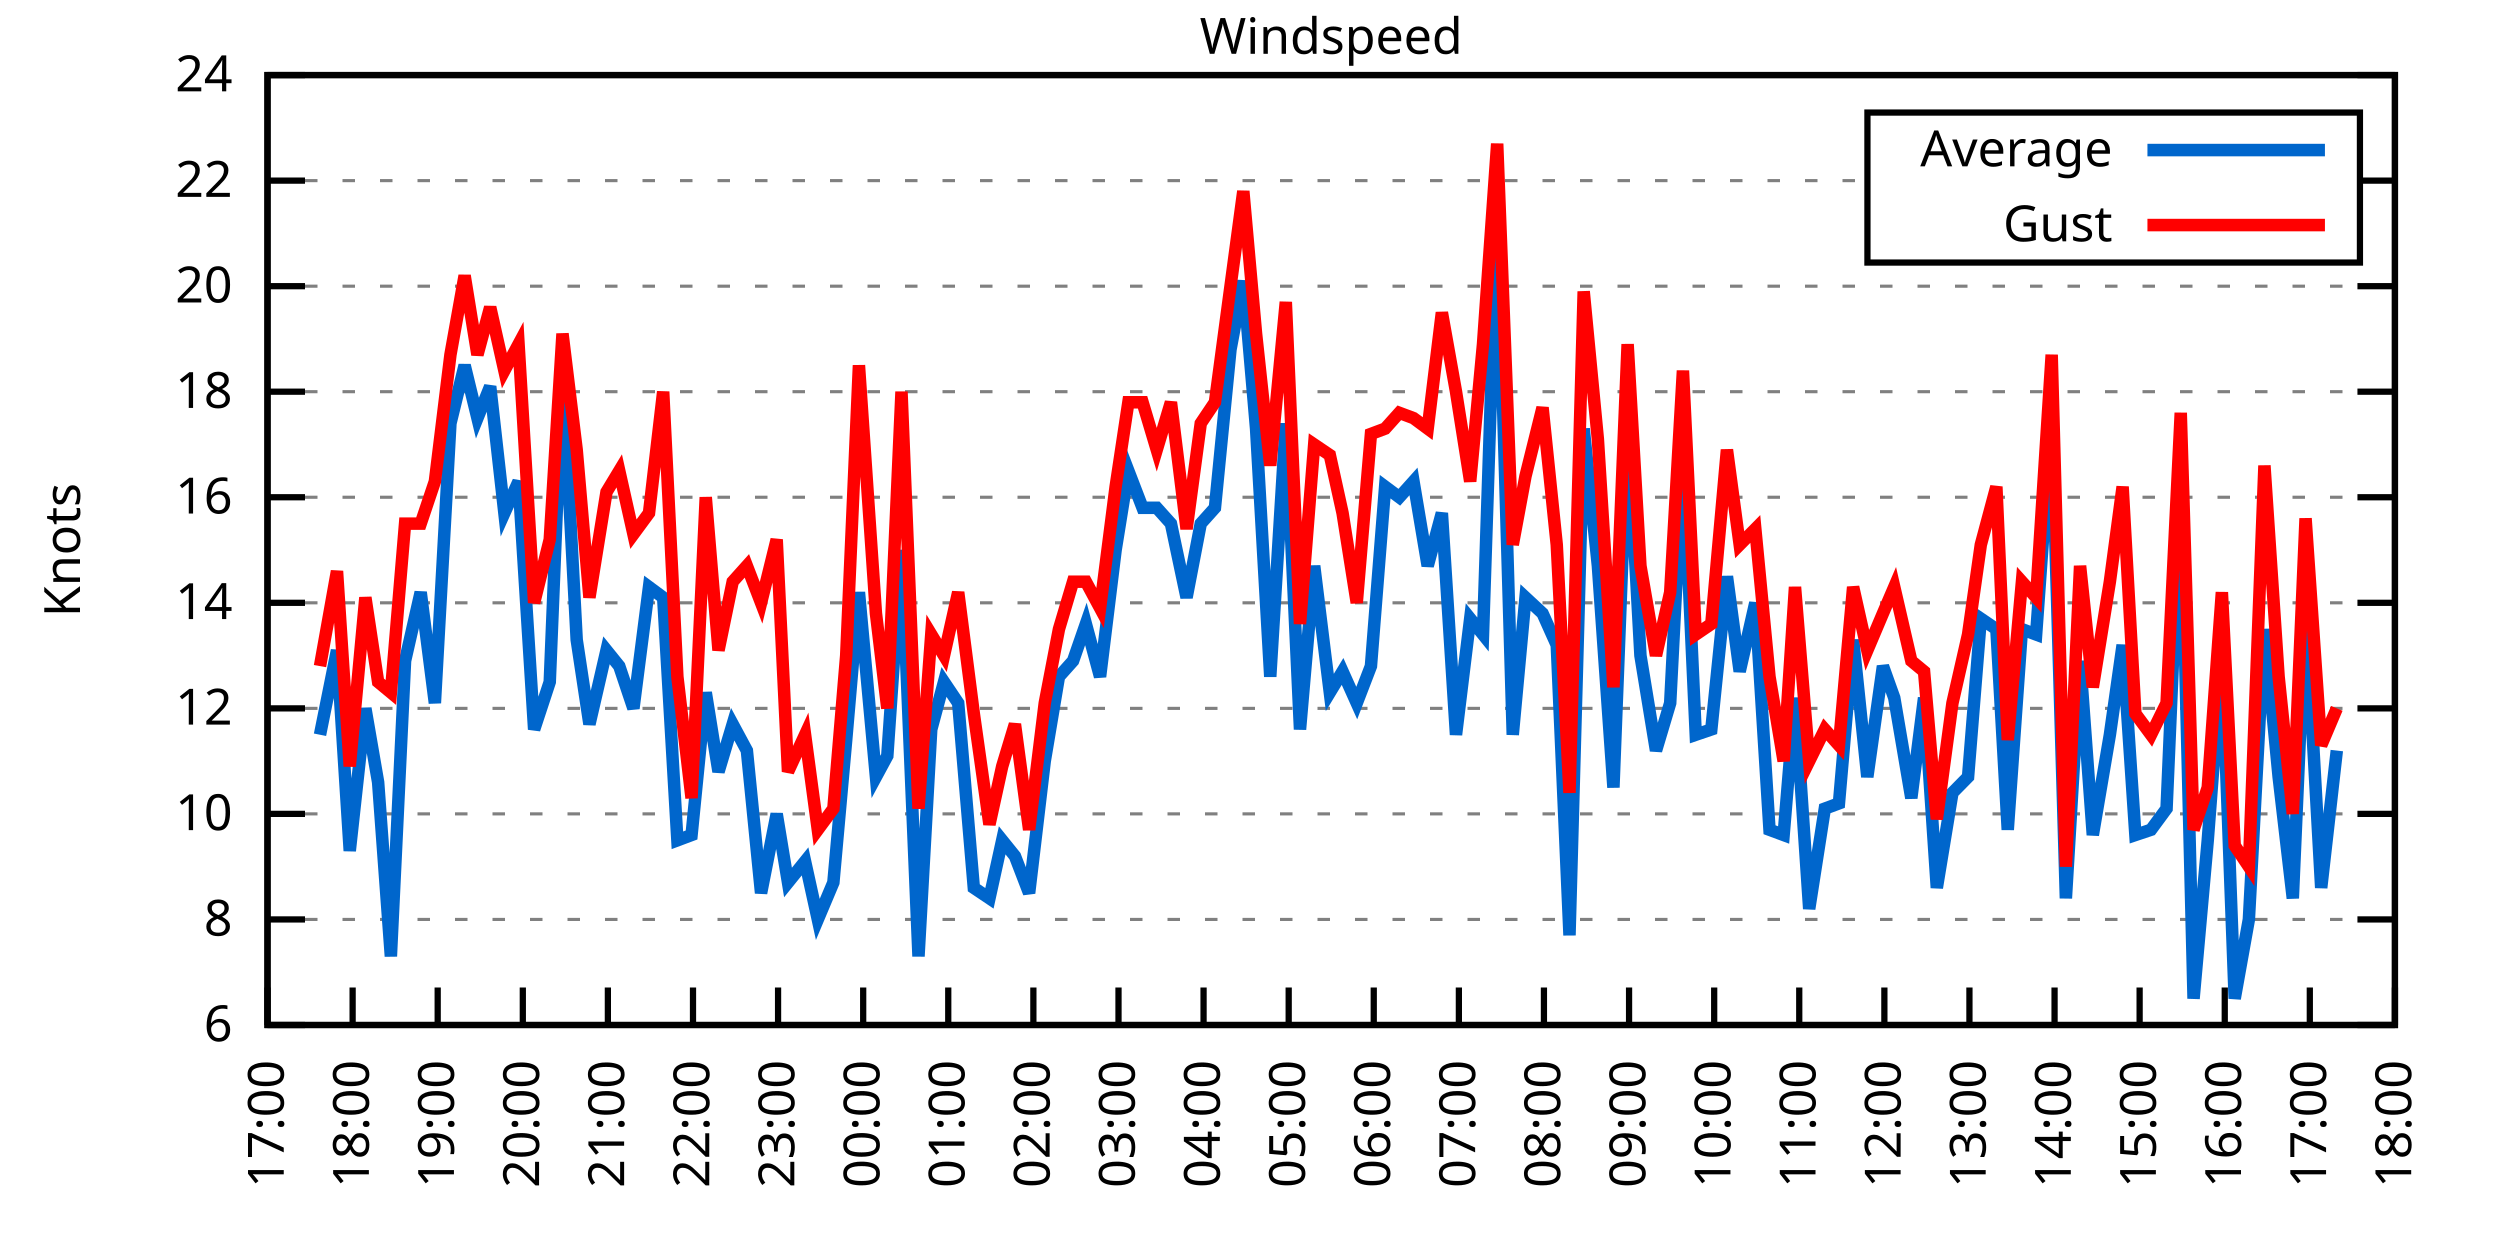
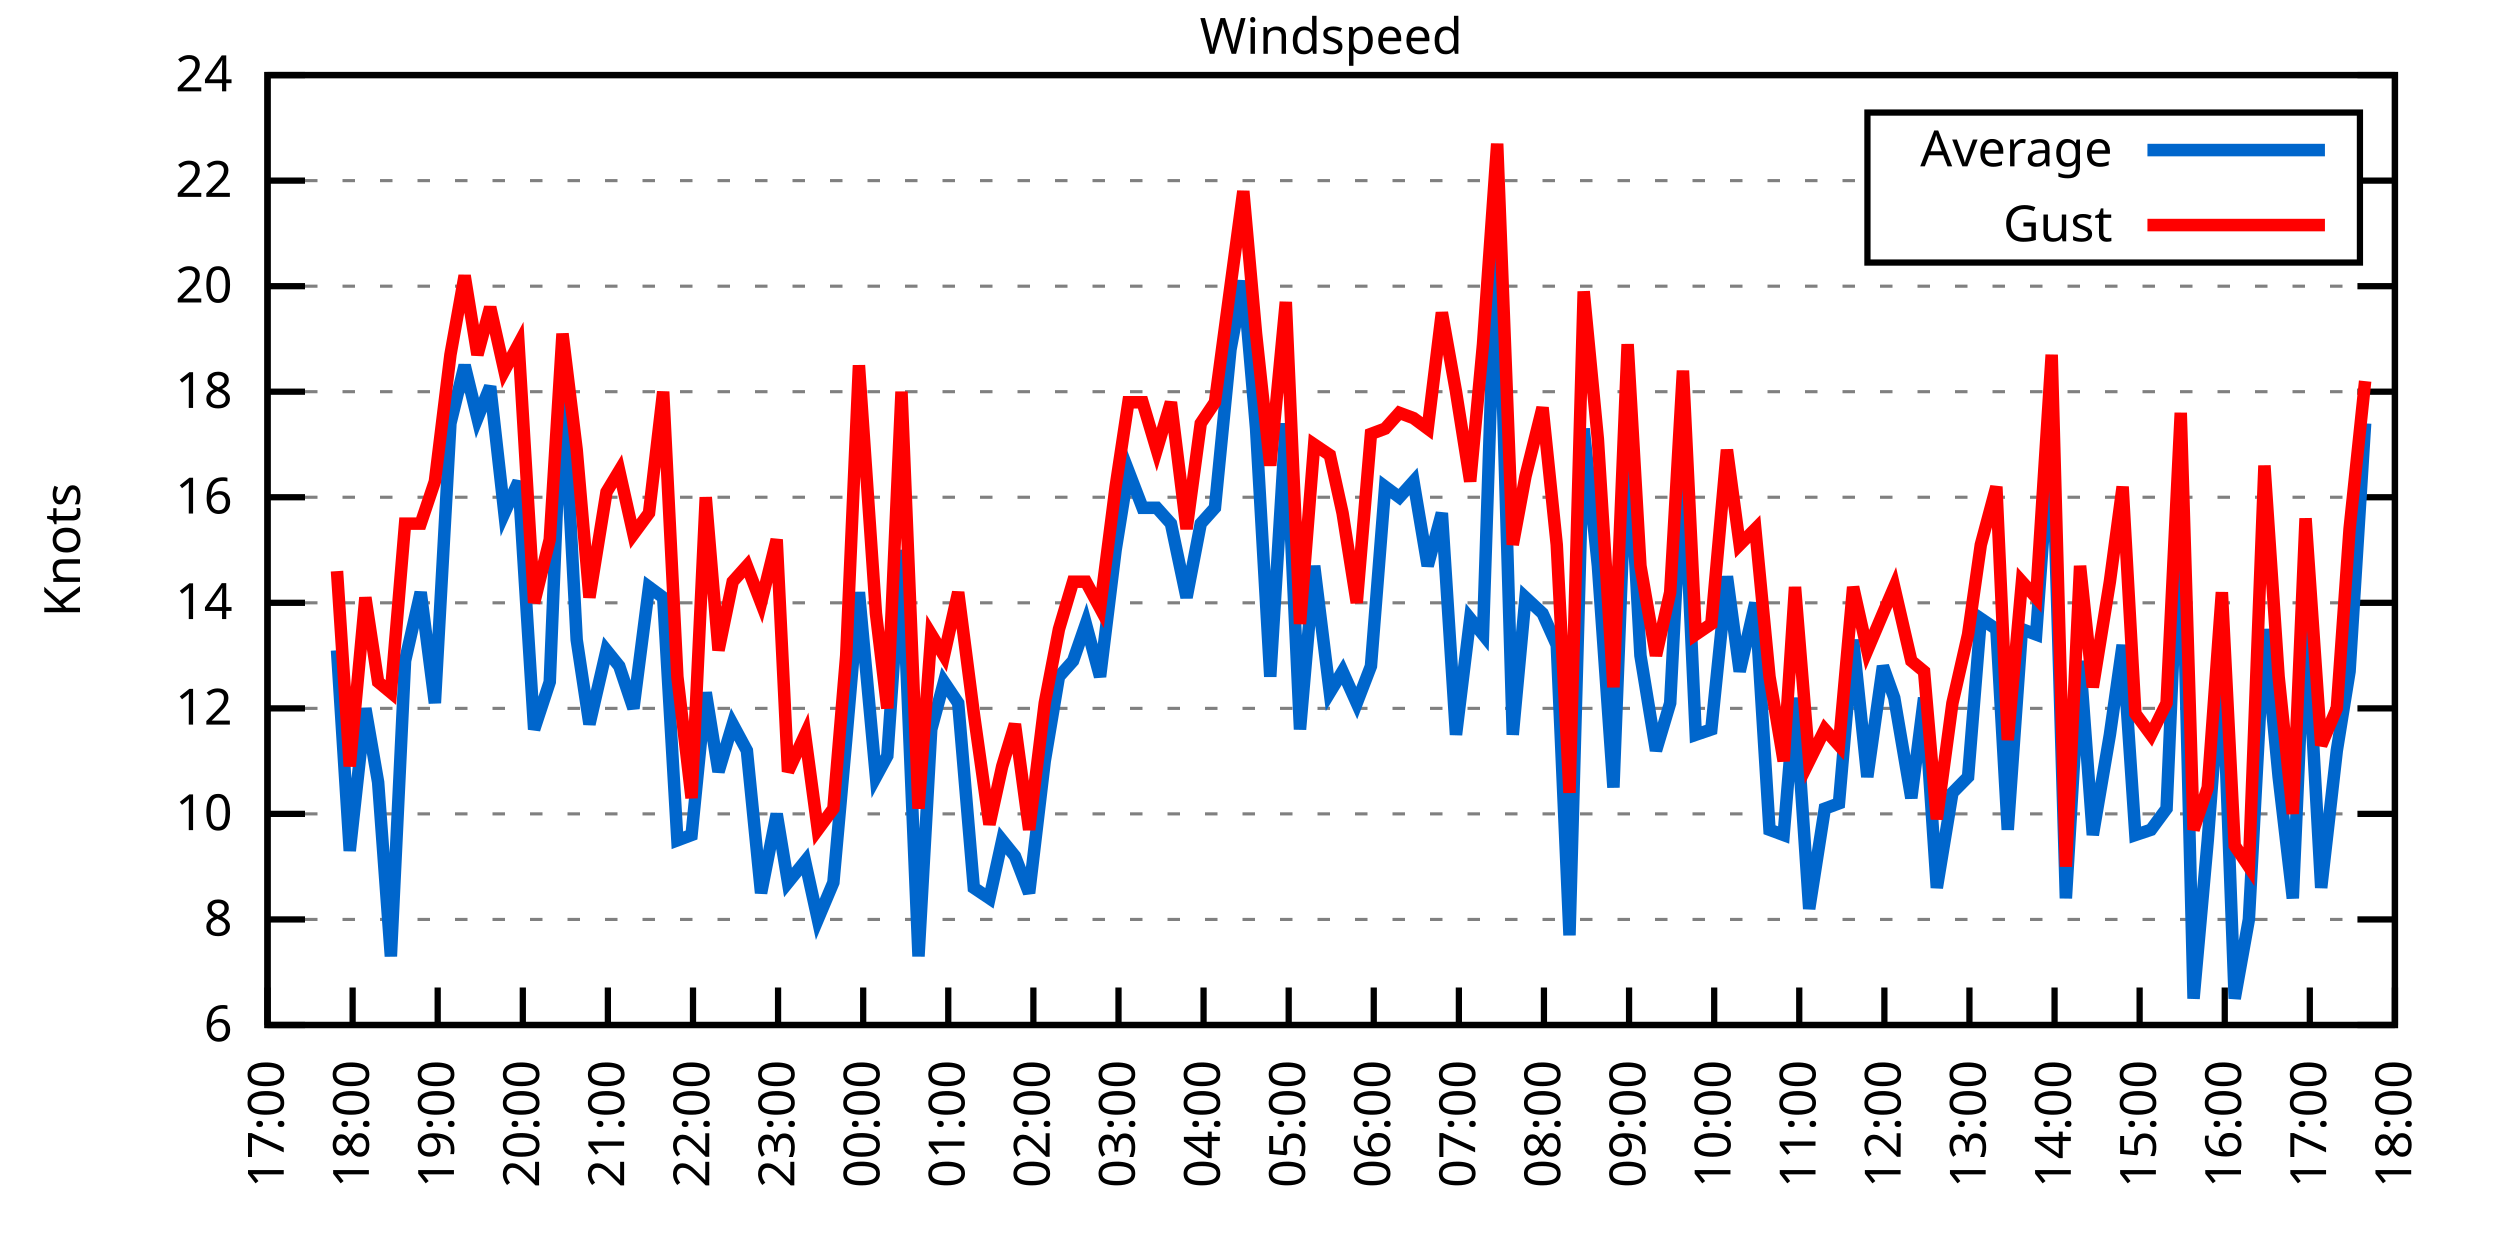
<svg xmlns="http://www.w3.org/2000/svg" xmlns:xlink="http://www.w3.org/1999/xlink" width="400" height="200" viewBox="0 0 400 200">
  <g id="gnuplot_canvas">
    <rect x="0" y="0" width="400" height="200" fill="none" />
    <defs>
      <circle id="gpDot" r="0.5" stroke-width="0.5" stroke="currentColor" />
      <path id="gpPt0" stroke-width="0.333" stroke="currentColor" d="M-1,0 h2 M0,-1 v2" />
      <path id="gpPt1" stroke-width="0.333" stroke="currentColor" d="M-1,-1 L1,1 M1,-1 L-1,1" />
      <path id="gpPt2" stroke-width="0.333" stroke="currentColor" d="M-1,0 L1,0 M0,-1 L0,1 M-1,-1 L1,1 M-1,1 L1,-1" />
      <rect id="gpPt3" stroke-width="0.333" stroke="currentColor" x="-1" y="-1" width="2" height="2" />
      <rect id="gpPt4" stroke-width="0.333" stroke="currentColor" fill="currentColor" x="-1" y="-1" width="2" height="2" />
      <circle id="gpPt5" stroke-width="0.333" stroke="currentColor" cx="0" cy="0" r="1" />
      <use xlink:href="#gpPt5" id="gpPt6" fill="currentColor" stroke="none" />
      <path id="gpPt7" stroke-width="0.333" stroke="currentColor" d="M0,-1.33 L-1.33,0.67 L1.33,0.67 z" />
      <use xlink:href="#gpPt7" id="gpPt8" fill="currentColor" stroke="none" />
      <use xlink:href="#gpPt7" id="gpPt9" stroke="currentColor" transform="rotate(180)" />
      <use xlink:href="#gpPt9" id="gpPt10" fill="currentColor" stroke="none" />
      <use xlink:href="#gpPt3" id="gpPt11" stroke="currentColor" transform="rotate(45)" />
      <use xlink:href="#gpPt11" id="gpPt12" fill="currentColor" stroke="none" />
      <path id="gpPt13" stroke-width="0.333" stroke="currentColor" d="M0,1.330 L1.265,0.411 L0.782,-1.067 L-0.782,-1.076 L-1.265,0.411 z" />
      <use xlink:href="#gpPt13" id="gpPt14" fill="currentColor" stroke="none" />
      <filter id="textbox" filterUnits="objectBoundingBox" x="0" y="0" height="1" width="1">
        <feFlood flood-color="white" flood-opacity="1" result="bgnd" />
        <feComposite in="SourceGraphic" in2="bgnd" operator="atop" />
      </filter>
      <filter id="greybox" filterUnits="objectBoundingBox" x="0" y="0" height="1" width="1">
        <feFlood flood-color="lightgrey" flood-opacity="1" result="grey" />
        <feComposite in="SourceGraphic" in2="grey" operator="atop" />
      </filter>
    </defs>
    <g fill="none" color="white" stroke="currentColor" stroke-width="1.00" stroke-linecap="butt" stroke-linejoin="miter">
</g>
    <g fill="none" color="black" stroke="currentColor" stroke-width="1.00" stroke-linecap="butt" stroke-linejoin="miter">
      <g stroke="none" shape-rendering="crispEdges">
        <polygon fill="rgb(255, 255, 255)" points="42.80,164.00 383.18,164.00 383.18,12.02 42.80,12.02 " />
      </g>
    </g>
    <g fill="none" color="black" stroke="currentColor" stroke-width="1.00" stroke-linecap="butt" stroke-linejoin="miter">
</g>
    <g fill="none" color="black" stroke="black" stroke-width="0.50" stroke-linecap="butt" stroke-linejoin="miter">
</g>
    <g fill="none" color="gray" stroke="currentColor" stroke-width="0.50" stroke-linecap="butt" stroke-linejoin="miter">
      <path stroke="gray" stroke-dasharray="2,4" class="gridline" d="M42.80,164.00 L383.19,164.00  " />
    </g>
    <g fill="none" color="gray" stroke="gray" stroke-width="1.00" stroke-linecap="butt" stroke-linejoin="miter">
</g>
    <g fill="none" color="black" stroke="currentColor" stroke-width="1.00" stroke-linecap="butt" stroke-linejoin="miter">
      <path stroke="black" d="M42.80,164.00 L48.80,164.00 M383.19,164.00 L377.19,164.00  " />
      <g transform="translate(37.20,166.60)" stroke="none" fill="black" font-family="Sans" font-size="8.00" text-anchor="end">
        <text>
          <tspan font-family="Sans"> 6</tspan>
        </text>
      </g>
    </g>
    <g fill="none" color="black" stroke="currentColor" stroke-width="1.00" stroke-linecap="butt" stroke-linejoin="miter">
</g>
    <g fill="none" color="black" stroke="black" stroke-width="0.50" stroke-linecap="butt" stroke-linejoin="miter">
</g>
    <g fill="none" color="gray" stroke="currentColor" stroke-width="0.50" stroke-linecap="butt" stroke-linejoin="miter">
      <path stroke="gray" stroke-dasharray="2,4" class="gridline" d="M42.80,147.11 L383.19,147.11  " />
    </g>
    <g fill="none" color="gray" stroke="gray" stroke-width="1.00" stroke-linecap="butt" stroke-linejoin="miter">
</g>
    <g fill="none" color="black" stroke="currentColor" stroke-width="1.00" stroke-linecap="butt" stroke-linejoin="miter">
      <path stroke="black" d="M42.80,147.11 L48.80,147.11 M383.19,147.11 L377.19,147.11  " />
      <g transform="translate(37.20,149.71)" stroke="none" fill="black" font-family="Sans" font-size="8.00" text-anchor="end">
        <text>
          <tspan font-family="Sans"> 8</tspan>
        </text>
      </g>
    </g>
    <g fill="none" color="black" stroke="currentColor" stroke-width="1.00" stroke-linecap="butt" stroke-linejoin="miter">
</g>
    <g fill="none" color="black" stroke="black" stroke-width="0.50" stroke-linecap="butt" stroke-linejoin="miter">
</g>
    <g fill="none" color="gray" stroke="currentColor" stroke-width="0.50" stroke-linecap="butt" stroke-linejoin="miter">
      <path stroke="gray" stroke-dasharray="2,4" class="gridline" d="M42.80,130.22 L383.19,130.22  " />
    </g>
    <g fill="none" color="gray" stroke="gray" stroke-width="1.00" stroke-linecap="butt" stroke-linejoin="miter">
</g>
    <g fill="none" color="black" stroke="currentColor" stroke-width="1.00" stroke-linecap="butt" stroke-linejoin="miter">
      <path stroke="black" d="M42.80,130.22 L48.80,130.22 M383.19,130.22 L377.19,130.22  " />
      <g transform="translate(37.20,132.82)" stroke="none" fill="black" font-family="Sans" font-size="8.00" text-anchor="end">
        <text>
          <tspan font-family="Sans"> 10</tspan>
        </text>
      </g>
    </g>
    <g fill="none" color="black" stroke="currentColor" stroke-width="1.00" stroke-linecap="butt" stroke-linejoin="miter">
</g>
    <g fill="none" color="black" stroke="black" stroke-width="0.50" stroke-linecap="butt" stroke-linejoin="miter">
</g>
    <g fill="none" color="gray" stroke="currentColor" stroke-width="0.50" stroke-linecap="butt" stroke-linejoin="miter">
      <path stroke="gray" stroke-dasharray="2,4" class="gridline" d="M42.80,113.34 L383.19,113.34  " />
    </g>
    <g fill="none" color="gray" stroke="gray" stroke-width="1.00" stroke-linecap="butt" stroke-linejoin="miter">
</g>
    <g fill="none" color="black" stroke="currentColor" stroke-width="1.00" stroke-linecap="butt" stroke-linejoin="miter">
      <path stroke="black" d="M42.80,113.34 L48.80,113.34 M383.19,113.34 L377.19,113.34  " />
      <g transform="translate(37.20,115.94)" stroke="none" fill="black" font-family="Sans" font-size="8.00" text-anchor="end">
        <text>
          <tspan font-family="Sans"> 12</tspan>
        </text>
      </g>
    </g>
    <g fill="none" color="black" stroke="currentColor" stroke-width="1.00" stroke-linecap="butt" stroke-linejoin="miter">
</g>
    <g fill="none" color="black" stroke="black" stroke-width="0.50" stroke-linecap="butt" stroke-linejoin="miter">
</g>
    <g fill="none" color="gray" stroke="currentColor" stroke-width="0.50" stroke-linecap="butt" stroke-linejoin="miter">
      <path stroke="gray" stroke-dasharray="2,4" class="gridline" d="M42.80,96.45 L383.19,96.45  " />
    </g>
    <g fill="none" color="gray" stroke="gray" stroke-width="1.00" stroke-linecap="butt" stroke-linejoin="miter">
</g>
    <g fill="none" color="black" stroke="currentColor" stroke-width="1.00" stroke-linecap="butt" stroke-linejoin="miter">
      <path stroke="black" d="M42.80,96.45 L48.80,96.45 M383.19,96.45 L377.19,96.45  " />
      <g transform="translate(37.20,99.05)" stroke="none" fill="black" font-family="Sans" font-size="8.00" text-anchor="end">
        <text>
          <tspan font-family="Sans"> 14</tspan>
        </text>
      </g>
    </g>
    <g fill="none" color="black" stroke="currentColor" stroke-width="1.00" stroke-linecap="butt" stroke-linejoin="miter">
</g>
    <g fill="none" color="black" stroke="black" stroke-width="0.50" stroke-linecap="butt" stroke-linejoin="miter">
</g>
    <g fill="none" color="gray" stroke="currentColor" stroke-width="0.50" stroke-linecap="butt" stroke-linejoin="miter">
      <path stroke="gray" stroke-dasharray="2,4" class="gridline" d="M42.80,79.56 L383.19,79.56  " />
    </g>
    <g fill="none" color="gray" stroke="gray" stroke-width="1.00" stroke-linecap="butt" stroke-linejoin="miter">
</g>
    <g fill="none" color="black" stroke="currentColor" stroke-width="1.00" stroke-linecap="butt" stroke-linejoin="miter">
      <path stroke="black" d="M42.80,79.56 L48.80,79.56 M383.19,79.56 L377.19,79.56  " />
      <g transform="translate(37.20,82.16)" stroke="none" fill="black" font-family="Sans" font-size="8.00" text-anchor="end">
        <text>
          <tspan font-family="Sans"> 16</tspan>
        </text>
      </g>
    </g>
    <g fill="none" color="black" stroke="currentColor" stroke-width="1.00" stroke-linecap="butt" stroke-linejoin="miter">
</g>
    <g fill="none" color="black" stroke="black" stroke-width="0.50" stroke-linecap="butt" stroke-linejoin="miter">
</g>
    <g fill="none" color="gray" stroke="currentColor" stroke-width="0.50" stroke-linecap="butt" stroke-linejoin="miter">
      <path stroke="gray" stroke-dasharray="2,4" class="gridline" d="M42.80,62.67 L383.19,62.67  " />
    </g>
    <g fill="none" color="gray" stroke="gray" stroke-width="1.00" stroke-linecap="butt" stroke-linejoin="miter">
</g>
    <g fill="none" color="black" stroke="currentColor" stroke-width="1.00" stroke-linecap="butt" stroke-linejoin="miter">
      <path stroke="black" d="M42.80,62.67 L48.80,62.67 M383.19,62.67 L377.19,62.67  " />
      <g transform="translate(37.20,65.27)" stroke="none" fill="black" font-family="Sans" font-size="8.00" text-anchor="end">
        <text>
          <tspan font-family="Sans"> 18</tspan>
        </text>
      </g>
    </g>
    <g fill="none" color="black" stroke="currentColor" stroke-width="1.00" stroke-linecap="butt" stroke-linejoin="miter">
</g>
    <g fill="none" color="black" stroke="black" stroke-width="0.50" stroke-linecap="butt" stroke-linejoin="miter">
</g>
    <g fill="none" color="gray" stroke="currentColor" stroke-width="0.50" stroke-linecap="butt" stroke-linejoin="miter">
      <path stroke="gray" stroke-dasharray="2,4" class="gridline" d="M42.80,45.79 L383.19,45.79  " />
    </g>
    <g fill="none" color="gray" stroke="gray" stroke-width="1.00" stroke-linecap="butt" stroke-linejoin="miter">
</g>
    <g fill="none" color="black" stroke="currentColor" stroke-width="1.00" stroke-linecap="butt" stroke-linejoin="miter">
      <path stroke="black" d="M42.80,45.79 L48.80,45.79 M383.19,45.79 L377.19,45.79  " />
      <g transform="translate(37.20,48.39)" stroke="none" fill="black" font-family="Sans" font-size="8.00" text-anchor="end">
        <text>
          <tspan font-family="Sans"> 20</tspan>
        </text>
      </g>
    </g>
    <g fill="none" color="black" stroke="currentColor" stroke-width="1.00" stroke-linecap="butt" stroke-linejoin="miter">
</g>
    <g fill="none" color="black" stroke="black" stroke-width="0.50" stroke-linecap="butt" stroke-linejoin="miter">
</g>
    <g fill="none" color="gray" stroke="currentColor" stroke-width="0.50" stroke-linecap="butt" stroke-linejoin="miter">
      <path stroke="gray" stroke-dasharray="2,4" class="gridline" d="M42.80,28.90 L298.79,28.90 M377.59,28.90 L383.19,28.90  " />
    </g>
    <g fill="none" color="gray" stroke="gray" stroke-width="1.00" stroke-linecap="butt" stroke-linejoin="miter">
</g>
    <g fill="none" color="black" stroke="currentColor" stroke-width="1.00" stroke-linecap="butt" stroke-linejoin="miter">
      <path stroke="black" d="M42.80,28.90 L48.80,28.90 M383.19,28.90 L377.19,28.90  " />
      <g transform="translate(37.20,31.50)" stroke="none" fill="black" font-family="Sans" font-size="8.00" text-anchor="end">
        <text>
          <tspan font-family="Sans"> 22</tspan>
        </text>
      </g>
    </g>
    <g fill="none" color="black" stroke="currentColor" stroke-width="1.00" stroke-linecap="butt" stroke-linejoin="miter">
</g>
    <g fill="none" color="black" stroke="black" stroke-width="0.50" stroke-linecap="butt" stroke-linejoin="miter">
</g>
    <g fill="none" color="gray" stroke="currentColor" stroke-width="0.50" stroke-linecap="butt" stroke-linejoin="miter">
      <path stroke="gray" stroke-dasharray="2,4" class="gridline" d="M42.80,12.01 L383.19,12.01  " />
    </g>
    <g fill="none" color="gray" stroke="gray" stroke-width="1.00" stroke-linecap="butt" stroke-linejoin="miter">
</g>
    <g fill="none" color="black" stroke="currentColor" stroke-width="1.00" stroke-linecap="butt" stroke-linejoin="miter">
      <path stroke="black" d="M42.80,12.01 L48.80,12.01 M383.19,12.01 L377.19,12.01  " />
      <g transform="translate(37.20,14.61)" stroke="none" fill="black" font-family="Sans" font-size="8.00" text-anchor="end">
        <text>
          <tspan font-family="Sans"> 24</tspan>
        </text>
      </g>
    </g>
    <g fill="none" color="black" stroke="currentColor" stroke-width="1.00" stroke-linecap="butt" stroke-linejoin="miter">
      <path stroke="black" d="M42.80,164.00 L42.80,158.00  " />
      <g transform="translate(45.40,169.60) rotate(270.00)" stroke="none" fill="black" font-family="Sans" font-size="8.00" text-anchor="end">
        <text>
          <tspan font-family="Sans">17:00</tspan>
        </text>
      </g>
    </g>
    <g fill="none" color="black" stroke="currentColor" stroke-width="1.00" stroke-linecap="butt" stroke-linejoin="miter">
      <path stroke="black" d="M56.42,164.00 L56.42,158.00  " />
      <g transform="translate(59.02,169.60) rotate(270.00)" stroke="none" fill="black" font-family="Sans" font-size="8.00" text-anchor="end">
        <text>
          <tspan font-family="Sans">18:00</tspan>
        </text>
      </g>
    </g>
    <g fill="none" color="black" stroke="currentColor" stroke-width="1.00" stroke-linecap="butt" stroke-linejoin="miter">
      <path stroke="black" d="M70.03,164.00 L70.03,158.00  " />
      <g transform="translate(72.63,169.60) rotate(270.00)" stroke="none" fill="black" font-family="Sans" font-size="8.00" text-anchor="end">
        <text>
          <tspan font-family="Sans">19:00</tspan>
        </text>
      </g>
    </g>
    <g fill="none" color="black" stroke="currentColor" stroke-width="1.00" stroke-linecap="butt" stroke-linejoin="miter">
      <path stroke="black" d="M83.65,164.00 L83.65,158.00  " />
      <g transform="translate(86.25,169.60) rotate(270.00)" stroke="none" fill="black" font-family="Sans" font-size="8.00" text-anchor="end">
        <text>
          <tspan font-family="Sans">20:00</tspan>
        </text>
      </g>
    </g>
    <g fill="none" color="black" stroke="currentColor" stroke-width="1.00" stroke-linecap="butt" stroke-linejoin="miter">
      <path stroke="black" d="M97.26,164.00 L97.26,158.00  " />
      <g transform="translate(99.86,169.60) rotate(270.00)" stroke="none" fill="black" font-family="Sans" font-size="8.00" text-anchor="end">
        <text>
          <tspan font-family="Sans">21:00</tspan>
        </text>
      </g>
    </g>
    <g fill="none" color="black" stroke="currentColor" stroke-width="1.00" stroke-linecap="butt" stroke-linejoin="miter">
      <path stroke="black" d="M110.88,164.00 L110.88,158.00  " />
      <g transform="translate(113.48,169.60) rotate(270.00)" stroke="none" fill="black" font-family="Sans" font-size="8.00" text-anchor="end">
        <text>
          <tspan font-family="Sans">22:00</tspan>
        </text>
      </g>
    </g>
    <g fill="none" color="black" stroke="currentColor" stroke-width="1.00" stroke-linecap="butt" stroke-linejoin="miter">
      <path stroke="black" d="M124.49,164.00 L124.49,158.00  " />
      <g transform="translate(127.09,169.60) rotate(270.00)" stroke="none" fill="black" font-family="Sans" font-size="8.00" text-anchor="end">
        <text>
          <tspan font-family="Sans">23:00</tspan>
        </text>
      </g>
    </g>
    <g fill="none" color="black" stroke="currentColor" stroke-width="1.00" stroke-linecap="butt" stroke-linejoin="miter">
      <path stroke="black" d="M138.11,164.00 L138.11,158.00  " />
      <g transform="translate(140.71,169.60) rotate(270.00)" stroke="none" fill="black" font-family="Sans" font-size="8.00" text-anchor="end">
        <text>
          <tspan font-family="Sans">00:00</tspan>
        </text>
      </g>
    </g>
    <g fill="none" color="black" stroke="currentColor" stroke-width="1.00" stroke-linecap="butt" stroke-linejoin="miter">
      <path stroke="black" d="M151.72,164.00 L151.72,158.00  " />
      <g transform="translate(154.32,169.60) rotate(270.00)" stroke="none" fill="black" font-family="Sans" font-size="8.00" text-anchor="end">
        <text>
          <tspan font-family="Sans">01:00</tspan>
        </text>
      </g>
    </g>
    <g fill="none" color="black" stroke="currentColor" stroke-width="1.00" stroke-linecap="butt" stroke-linejoin="miter">
      <path stroke="black" d="M165.34,164.00 L165.34,158.00  " />
      <g transform="translate(167.94,169.60) rotate(270.00)" stroke="none" fill="black" font-family="Sans" font-size="8.00" text-anchor="end">
        <text>
          <tspan font-family="Sans">02:00</tspan>
        </text>
      </g>
    </g>
    <g fill="none" color="black" stroke="currentColor" stroke-width="1.00" stroke-linecap="butt" stroke-linejoin="miter">
      <path stroke="black" d="M178.96,164.00 L178.96,158.00  " />
      <g transform="translate(181.56,169.60) rotate(270.00)" stroke="none" fill="black" font-family="Sans" font-size="8.00" text-anchor="end">
        <text>
          <tspan font-family="Sans">03:00</tspan>
        </text>
      </g>
    </g>
    <g fill="none" color="black" stroke="currentColor" stroke-width="1.00" stroke-linecap="butt" stroke-linejoin="miter">
      <path stroke="black" d="M192.57,164.00 L192.57,158.00  " />
      <g transform="translate(195.17,169.60) rotate(270.00)" stroke="none" fill="black" font-family="Sans" font-size="8.00" text-anchor="end">
        <text>
          <tspan font-family="Sans">04:00</tspan>
        </text>
      </g>
    </g>
    <g fill="none" color="black" stroke="currentColor" stroke-width="1.00" stroke-linecap="butt" stroke-linejoin="miter">
      <path stroke="black" d="M206.19,164.00 L206.19,158.00  " />
      <g transform="translate(208.79,169.60) rotate(270.00)" stroke="none" fill="black" font-family="Sans" font-size="8.00" text-anchor="end">
        <text>
          <tspan font-family="Sans">05:00</tspan>
        </text>
      </g>
    </g>
    <g fill="none" color="black" stroke="currentColor" stroke-width="1.00" stroke-linecap="butt" stroke-linejoin="miter">
      <path stroke="black" d="M219.80,164.00 L219.80,158.00  " />
      <g transform="translate(222.40,169.60) rotate(270.00)" stroke="none" fill="black" font-family="Sans" font-size="8.00" text-anchor="end">
        <text>
          <tspan font-family="Sans">06:00</tspan>
        </text>
      </g>
    </g>
    <g fill="none" color="black" stroke="currentColor" stroke-width="1.00" stroke-linecap="butt" stroke-linejoin="miter">
      <path stroke="black" d="M233.42,164.00 L233.42,158.00  " />
      <g transform="translate(236.02,169.60) rotate(270.00)" stroke="none" fill="black" font-family="Sans" font-size="8.00" text-anchor="end">
        <text>
          <tspan font-family="Sans">07:00</tspan>
        </text>
      </g>
    </g>
    <g fill="none" color="black" stroke="currentColor" stroke-width="1.00" stroke-linecap="butt" stroke-linejoin="miter">
      <path stroke="black" d="M247.03,164.00 L247.03,158.00  " />
      <g transform="translate(249.63,169.60) rotate(270.00)" stroke="none" fill="black" font-family="Sans" font-size="8.00" text-anchor="end">
        <text>
          <tspan font-family="Sans">08:00</tspan>
        </text>
      </g>
    </g>
    <g fill="none" color="black" stroke="currentColor" stroke-width="1.00" stroke-linecap="butt" stroke-linejoin="miter">
      <path stroke="black" d="M260.65,164.00 L260.65,158.00  " />
      <g transform="translate(263.25,169.60) rotate(270.00)" stroke="none" fill="black" font-family="Sans" font-size="8.00" text-anchor="end">
        <text>
          <tspan font-family="Sans">09:00</tspan>
        </text>
      </g>
    </g>
    <g fill="none" color="black" stroke="currentColor" stroke-width="1.00" stroke-linecap="butt" stroke-linejoin="miter">
      <path stroke="black" d="M274.27,164.00 L274.27,158.00  " />
      <g transform="translate(276.87,169.60) rotate(270.00)" stroke="none" fill="black" font-family="Sans" font-size="8.00" text-anchor="end">
        <text>
          <tspan font-family="Sans">10:00</tspan>
        </text>
      </g>
    </g>
    <g fill="none" color="black" stroke="currentColor" stroke-width="1.00" stroke-linecap="butt" stroke-linejoin="miter">
      <path stroke="black" d="M287.88,164.00 L287.88,158.00  " />
      <g transform="translate(290.48,169.60) rotate(270.00)" stroke="none" fill="black" font-family="Sans" font-size="8.00" text-anchor="end">
        <text>
          <tspan font-family="Sans">11:00</tspan>
        </text>
      </g>
    </g>
    <g fill="none" color="black" stroke="currentColor" stroke-width="1.00" stroke-linecap="butt" stroke-linejoin="miter">
      <path stroke="black" d="M301.50,164.00 L301.50,158.00  " />
      <g transform="translate(304.10,169.60) rotate(270.00)" stroke="none" fill="black" font-family="Sans" font-size="8.00" text-anchor="end">
        <text>
          <tspan font-family="Sans">12:00</tspan>
        </text>
      </g>
    </g>
    <g fill="none" color="black" stroke="currentColor" stroke-width="1.00" stroke-linecap="butt" stroke-linejoin="miter">
      <path stroke="black" d="M315.11,164.00 L315.11,158.00  " />
      <g transform="translate(317.71,169.60) rotate(270.00)" stroke="none" fill="black" font-family="Sans" font-size="8.00" text-anchor="end">
        <text>
          <tspan font-family="Sans">13:00</tspan>
        </text>
      </g>
    </g>
    <g fill="none" color="black" stroke="currentColor" stroke-width="1.00" stroke-linecap="butt" stroke-linejoin="miter">
      <path stroke="black" d="M328.73,164.00 L328.73,158.00  " />
      <g transform="translate(331.33,169.60) rotate(270.00)" stroke="none" fill="black" font-family="Sans" font-size="8.00" text-anchor="end">
        <text>
          <tspan font-family="Sans">14:00</tspan>
        </text>
      </g>
    </g>
    <g fill="none" color="black" stroke="currentColor" stroke-width="1.00" stroke-linecap="butt" stroke-linejoin="miter">
      <path stroke="black" d="M342.34,164.00 L342.34,158.00  " />
      <g transform="translate(344.94,169.60) rotate(270.00)" stroke="none" fill="black" font-family="Sans" font-size="8.00" text-anchor="end">
        <text>
          <tspan font-family="Sans">15:00</tspan>
        </text>
      </g>
    </g>
    <g fill="none" color="black" stroke="currentColor" stroke-width="1.00" stroke-linecap="butt" stroke-linejoin="miter">
      <path stroke="black" d="M355.96,164.00 L355.96,158.00  " />
      <g transform="translate(358.56,169.60) rotate(270.00)" stroke="none" fill="black" font-family="Sans" font-size="8.00" text-anchor="end">
        <text>
          <tspan font-family="Sans">16:00</tspan>
        </text>
      </g>
    </g>
    <g fill="none" color="black" stroke="currentColor" stroke-width="1.00" stroke-linecap="butt" stroke-linejoin="miter">
      <path stroke="black" d="M369.57,164.00 L369.57,158.00  " />
      <g transform="translate(372.17,169.60) rotate(270.00)" stroke="none" fill="black" font-family="Sans" font-size="8.00" text-anchor="end">
        <text>
          <tspan font-family="Sans">17:00</tspan>
        </text>
      </g>
    </g>
    <g fill="none" color="black" stroke="currentColor" stroke-width="1.00" stroke-linecap="butt" stroke-linejoin="miter">
      <path stroke="black" d="M383.19,164.00 L383.19,158.00  " />
      <g transform="translate(385.79,169.60) rotate(270.00)" stroke="none" fill="black" font-family="Sans" font-size="8.00" text-anchor="end">
        <text>
          <tspan font-family="Sans">18:00</tspan>
        </text>
      </g>
    </g>
    <g fill="none" color="black" stroke="currentColor" stroke-width="1.00" stroke-linecap="butt" stroke-linejoin="miter">
</g>
    <g fill="none" color="black" stroke="currentColor" stroke-width="1.00" stroke-linecap="butt" stroke-linejoin="miter">
      <path stroke="black" d="M42.80,12.01 L42.80,164.00 L383.19,164.00 L383.19,12.01 L42.80,12.01 Z  " />
    </g>
    <g fill="none" color="black" stroke="currentColor" stroke-width="1.00" stroke-linecap="butt" stroke-linejoin="miter">
</g>
    <g fill="none" color="black" stroke="currentColor" stroke-width="1.00" stroke-linecap="butt" stroke-linejoin="miter">
      <path stroke="black" d="M298.79,42.01 L298.79,18.01 L377.59,18.01 L377.59,42.01 L298.79,42.01 Z  " />
    </g>
    <g id="Windspeed_plot_1">
      <g fill="none" color="white" stroke="black" stroke-width="2.00" stroke-linecap="butt" stroke-linejoin="miter">
</g>
      <g fill="none" color="black" stroke="currentColor" stroke-width="2.00" stroke-linecap="butt" stroke-linejoin="miter">
        <g transform="translate(337.99,26.61)" stroke="none" fill="black" font-family="Sans" font-size="8.00" text-anchor="end">
          <text>
            <tspan font-family="Sans">Average</tspan>
          </text>
        </g>
      </g>
      <g fill="none" color="black" stroke="currentColor" stroke-width="2.00" stroke-linecap="butt" stroke-linejoin="miter">
-         <path stroke="rgb(  0, 102, 204)" d="M343.59,24.01 L371.99,24.01 M51.20,117.56 L53.92,104.05 L55.96,136.14 L58.46,113.34 L60.50,125.16 L62.54,153.02   L64.81,105.74 L67.31,94.76 L69.58,112.49 L72.07,67.74 L74.34,58.45 L76.39,66.90 L78.43,61.83 L80.70,82.09   L82.97,77.03 L85.46,116.71 L87.96,109.11 L90.00,59.30 L92.27,102.36 L94.31,115.87 L97.04,104.05 L99.08,106.58   L101.35,113.34 L103.84,93.92 L106.11,95.60 L108.38,134.45 L110.65,133.60 L112.92,110.80 L114.96,123.47 L117.23,115.87   L119.50,120.09 L121.77,142.89 L124.27,130.22 L126.08,141.20 L128.81,137.82 L130.85,147.11 L133.34,141.20 L135.39,118.40   L137.43,94.76 L140.15,124.31 L141.97,120.94 L144.24,88.00 L146.96,153.02 L149.00,116.71 L151.04,109.11 L153.31,112.49   L155.81,142.05 L158.31,143.73 L160.35,134.45 L162.39,136.98 L164.66,142.89 L167.16,121.78 L169.43,108.27 L171.69,105.74   L173.74,99.83 L176.01,108.27 L178.50,88.00 L180.54,75.34 L182.81,81.25 L185.08,81.25 L187.35,83.78 L189.85,95.60   L192.12,83.78 L194.39,81.25 L196.88,55.92 L198.93,44.94 L200.97,68.58 L203.24,108.27 L205.73,67.74 L208.00,116.71   L210.27,90.54 L212.77,110.80 L214.81,107.43 L217.08,112.49 L219.35,106.58 L221.62,77.87 L223.89,79.56 L226.16,77.03   L228.43,90.54 L230.70,82.09 L232.96,117.56 L235.23,98.98 L237.28,101.52 L239.55,33.12 L242.04,117.56 L244.08,95.60   L246.81,98.14 L249.08,103.20 L251.12,149.65 L253.39,68.58 L255.66,90.54 L258.15,126.00 L260.42,67.74 L262.47,104.89   L264.96,120.09 L267.23,112.49 L269.27,72.81 L271.32,117.56 L273.81,116.71 L276.31,92.23 L278.35,107.43 L280.85,96.45   L283.12,132.76 L285.38,133.60 L287.20,111.65 L289.47,145.42 L291.97,129.38 L294.23,128.54 L296.50,102.36 L298.77,124.31   L301.27,106.58 L303.08,111.65 L305.81,127.69 L307.85,111.65 L309.89,142.05 L312.39,126.85 L314.89,124.31 L316.93,98.98   L319.42,100.67 L321.24,132.76 L323.51,100.67 L325.78,101.52 L328.27,66.90 L330.54,143.73 L332.81,105.74 L334.85,133.60   L337.58,117.56 L339.62,103.20 L341.66,133.60 L344.16,132.76 L346.65,129.38 L348.92,77.03 L350.97,159.78 L353.24,134.45   L355.50,104.89 L357.55,159.78 L359.82,147.11 L362.31,100.67 L364.58,124.31 L366.85,143.73 L368.89,97.29 L371.39,142.05   L373.89,120.09  " />
+         <path stroke="rgb(  0, 102, 204)" d="M343.59,24.01 L371.99,24.01 M53.92,104.05 L55.96,136.14 L58.46,113.34 L60.50,125.16 L62.54,153.02 L64.81,105.74   L67.31,94.76 L69.58,112.49 L72.07,67.74 L74.34,58.45 L76.39,66.90 L78.43,61.83 L80.70,82.09 L82.97,77.03   L85.46,116.71 L87.96,109.11 L90.00,59.30 L92.27,102.36 L94.31,115.87 L97.04,104.05 L99.08,106.58 L101.35,113.34   L103.84,93.92 L106.11,95.60 L108.38,134.45 L110.65,133.60 L112.92,110.80 L114.96,123.47 L117.23,115.87 L119.50,120.09   L121.77,142.89 L124.27,130.22 L126.08,141.20 L128.81,137.82 L130.85,147.11 L133.34,141.20 L135.39,118.40 L137.43,94.76   L140.15,124.31 L141.97,120.94 L144.24,88.00 L146.96,153.02 L149.00,116.71 L151.04,109.11 L153.31,112.49 L155.81,142.05   L158.31,143.73 L160.35,134.45 L162.39,136.98 L164.66,142.89 L167.16,121.78 L169.43,108.27 L171.69,105.74 L173.74,99.83   L176.01,108.27 L178.50,88.00 L180.54,75.34 L182.81,81.25 L185.08,81.25 L187.35,83.78 L189.85,95.60 L192.12,83.78   L194.39,81.25 L196.88,55.92 L198.93,44.94 L200.97,68.58 L203.24,108.27 L205.73,67.74 L208.00,116.71 L210.27,90.54   L212.77,110.80 L214.81,107.43 L217.08,112.49 L219.35,106.58 L221.62,77.87 L223.89,79.56 L226.16,77.03 L228.43,90.54   L230.70,82.09 L232.96,117.56 L235.23,98.98 L237.28,101.52 L239.55,33.12 L242.04,117.56 L244.08,95.60 L246.81,98.14   L249.08,103.20 L251.12,149.65 L253.39,68.58 L255.66,90.54 L258.15,126.00 L260.42,67.74 L262.47,104.89 L264.96,120.09   L267.23,112.49 L269.27,72.81 L271.32,117.56 L273.81,116.71 L276.31,92.23 L278.35,107.43 L280.85,96.45 L283.12,132.76   L285.38,133.60 L287.20,111.65 L289.47,145.42 L291.97,129.38 L294.23,128.54 L296.50,102.36 L298.77,124.31 L301.27,106.58   L303.08,111.65 L305.81,127.69 L307.85,111.65 L309.89,142.05 L312.39,126.85 L314.89,124.31 L316.93,98.98 L319.42,100.67   L321.24,132.76 L323.51,100.67 L325.78,101.52 L328.27,66.90 L330.54,143.73 L332.81,105.74 L334.85,133.60 L337.58,117.56   L339.62,103.20 L341.66,133.60 L344.16,132.76 L346.65,129.38 L348.92,77.03 L350.97,159.78 L353.24,134.45 L355.50,104.89   L357.55,159.78 L359.82,147.11 L362.31,100.67 L364.58,124.31 L366.85,143.73 L368.89,97.29 L371.39,142.05 L373.89,120.09   L375.93,107.43 L378.42,67.74  " />
      </g>
    </g>
    <g id="Windspeed_plot_2">
      <g fill="none" color="black" stroke="currentColor" stroke-width="2.00" stroke-linecap="butt" stroke-linejoin="miter">
        <g transform="translate(337.99,38.61)" stroke="none" fill="black" font-family="Sans" font-size="8.00" text-anchor="end">
          <text>
            <tspan font-family="Sans">Gust</tspan>
          </text>
        </g>
      </g>
      <g fill="none" color="black" stroke="currentColor" stroke-width="2.00" stroke-linecap="butt" stroke-linejoin="miter">
-         <path stroke="rgb(255,   0,   0)" d="M343.59,36.01 L371.99,36.01 M51.20,106.58 L53.92,91.38 L55.96,122.62 L58.46,95.60 L60.50,109.11 L62.54,110.80   L64.81,83.78 L67.31,83.78 L69.58,77.03 L72.07,56.76 L74.34,44.10 L76.39,56.76 L78.43,49.16 L80.70,59.30   L82.97,55.07 L85.46,96.45 L87.96,86.32 L90.00,53.39 L92.27,71.96 L94.31,95.60 L97.04,78.72 L99.08,75.34   L101.35,85.47 L103.84,82.09 L106.11,62.67 L108.38,108.27 L110.65,127.69 L112.92,79.56 L114.96,104.05 L117.23,93.07   L119.50,90.54 L121.77,96.45 L124.27,86.32 L126.08,123.47 L128.81,117.56 L130.85,132.76 L133.34,129.38 L135.39,104.89   L137.43,58.45 L140.15,98.14 L141.97,113.34 L144.24,62.67 L146.96,129.38 L149.00,101.52 L151.04,104.89 L153.31,94.76   L155.81,114.18 L158.31,131.91 L160.35,122.62 L162.39,115.87 L164.66,132.76 L167.16,112.49 L169.43,100.67 L171.69,93.07   L173.74,93.07 L176.01,97.29 L178.50,77.87 L180.54,64.36 L182.81,64.36 L185.08,71.96 L187.35,64.36 L189.85,84.63   L192.12,67.74 L194.39,64.36 L196.88,45.79 L198.93,30.59 L200.97,53.39 L203.24,74.49 L205.73,48.32 L208.00,99.83   L210.27,71.12 L212.77,72.81 L214.81,82.09 L217.08,96.45 L219.35,69.43 L221.62,68.58 L223.89,66.05 L226.16,66.90   L228.43,68.58 L230.70,50.01 L232.96,62.67 L235.23,77.03 L237.28,55.07 L239.55,22.99 L242.04,87.16 L244.08,76.18   L246.81,65.21 L249.08,87.16 L251.12,126.85 L253.39,46.63 L255.66,70.27 L258.15,109.96 L260.42,55.07 L262.47,90.54   L264.96,104.89 L267.23,94.76 L269.27,59.30 L271.32,101.52 L273.81,99.83 L276.31,71.96 L278.35,87.16 L280.85,84.63   L283.12,108.27 L285.38,121.78 L287.20,93.92 L289.47,121.78 L291.97,116.71 L294.23,119.25 L296.50,93.92 L298.77,104.05   L301.27,98.14 L303.08,93.92 L305.81,105.74 L307.85,107.43 L309.89,131.07 L312.39,112.49 L314.89,101.52 L316.93,87.16   L319.42,77.87 L321.24,118.40 L323.51,93.07 L325.78,95.60 L328.27,56.76 L330.54,138.67 L332.81,90.54 L334.85,109.96   L337.58,93.07 L339.62,77.87 L341.66,114.18 L344.16,117.56 L346.65,112.49 L348.92,66.05 L350.97,132.76 L353.24,126.00   L355.50,94.76 L357.55,135.29 L359.82,138.67 L362.31,74.49 L364.58,108.27 L366.85,130.22 L368.89,82.94 L371.39,119.25   L373.89,113.34  " />
+         <path stroke="rgb(255,   0,   0)" d="M343.59,36.01 L371.99,36.01 M53.92,91.38 L55.96,122.62 L58.46,95.60 L60.50,109.11 L62.54,110.80 L64.81,83.78   L67.31,83.78 L69.58,77.03 L72.07,56.76 L74.34,44.10 L76.39,56.76 L78.43,49.16 L80.70,59.30 L82.97,55.07   L85.46,96.45 L87.96,86.32 L90.00,53.39 L92.27,71.96 L94.31,95.60 L97.04,78.72 L99.08,75.34 L101.35,85.47   L103.84,82.09 L106.11,62.67 L108.38,108.27 L110.65,127.69 L112.92,79.56 L114.96,104.05 L117.23,93.07 L119.50,90.54   L121.77,96.45 L124.27,86.32 L126.08,123.47 L128.81,117.56 L130.85,132.76 L133.34,129.38 L135.39,104.89 L137.43,58.45   L140.15,98.14 L141.97,113.34 L144.24,62.67 L146.96,129.38 L149.00,101.52 L151.04,104.89 L153.31,94.76 L155.81,114.18   L158.31,131.91 L160.35,122.62 L162.39,115.87 L164.66,132.76 L167.16,112.49 L169.43,100.67 L171.69,93.07 L173.74,93.07   L176.01,97.29 L178.50,77.87 L180.54,64.36 L182.81,64.36 L185.08,71.96 L187.35,64.36 L189.85,84.63 L192.12,67.74   L194.39,64.36 L196.88,45.79 L198.93,30.59 L200.97,53.39 L203.24,74.49 L205.73,48.32 L208.00,99.83 L210.27,71.12   L212.77,72.81 L214.81,82.09 L217.08,96.45 L219.35,69.43 L221.62,68.58 L223.89,66.05 L226.16,66.90 L228.43,68.58   L230.70,50.01 L232.96,62.67 L235.23,77.03 L237.28,55.07 L239.55,22.99 L242.04,87.16 L244.08,76.18 L246.81,65.21   L249.08,87.16 L251.12,126.85 L253.39,46.63 L255.66,70.27 L258.15,109.96 L260.42,55.07 L262.47,90.54 L264.96,104.89   L267.23,94.76 L269.27,59.30 L271.32,101.52 L273.81,99.83 L276.31,71.96 L278.35,87.16 L280.85,84.63 L283.12,108.27   L285.38,121.78 L287.20,93.92 L289.47,121.78 L291.97,116.71 L294.23,119.25 L296.50,93.92 L298.77,104.05 L301.27,98.14   L303.08,93.92 L305.81,105.74 L307.85,107.43 L309.89,131.07 L312.39,112.49 L314.89,101.52 L316.93,87.16 L319.42,77.87   L321.24,118.40 L323.51,93.07 L325.78,95.60 L328.27,56.76 L330.54,138.67 L332.81,90.54 L334.85,109.96 L337.58,93.07   L339.62,77.87 L341.66,114.18 L344.16,117.56 L346.65,112.49 L348.92,66.05 L350.97,132.76 L353.24,126.00 L355.50,94.76   L357.55,135.29 L359.82,138.67 L362.31,74.49 L364.58,108.27 L366.85,130.22 L368.89,82.94 L371.39,119.25 L373.89,113.34   L375.93,84.63 L378.42,60.98  " />
      </g>
    </g>
    <g fill="none" color="black" stroke="currentColor" stroke-width="2.00" stroke-linecap="butt" stroke-linejoin="miter">
</g>
    <g fill="none" color="black" stroke="black" stroke-width="1.00" stroke-linecap="butt" stroke-linejoin="miter">
</g>
    <g fill="none" color="black" stroke="currentColor" stroke-width="1.00" stroke-linecap="butt" stroke-linejoin="miter">
      <path stroke="black" d="M42.80,12.01 L42.80,164.00 L383.19,164.00 L383.19,12.01 L42.80,12.01 Z  " />
      <g transform="translate(12.80,88.01) rotate(270.00)" stroke="none" fill="black" font-family="Sans" font-size="8.00" text-anchor="middle">
        <text>
          <tspan font-family="Sans">Knots</tspan>
        </text>
      </g>
    </g>
    <g fill="none" color="black" stroke="currentColor" stroke-width="1.00" stroke-linecap="butt" stroke-linejoin="miter">
</g>
    <g fill="none" color="black" stroke="currentColor" stroke-width="1.00" stroke-linecap="butt" stroke-linejoin="miter">
      <g transform="translate(212.99,8.61)" stroke="none" fill="black" font-family="Sans" font-size="8.00" text-anchor="middle">
        <text>
          <tspan font-family="Sans">Windspeed</tspan>
        </text>
      </g>
    </g>
    <g fill="none" color="black" stroke="currentColor" stroke-width="1.00" stroke-linecap="butt" stroke-linejoin="miter">
</g>
  </g>
</svg>
